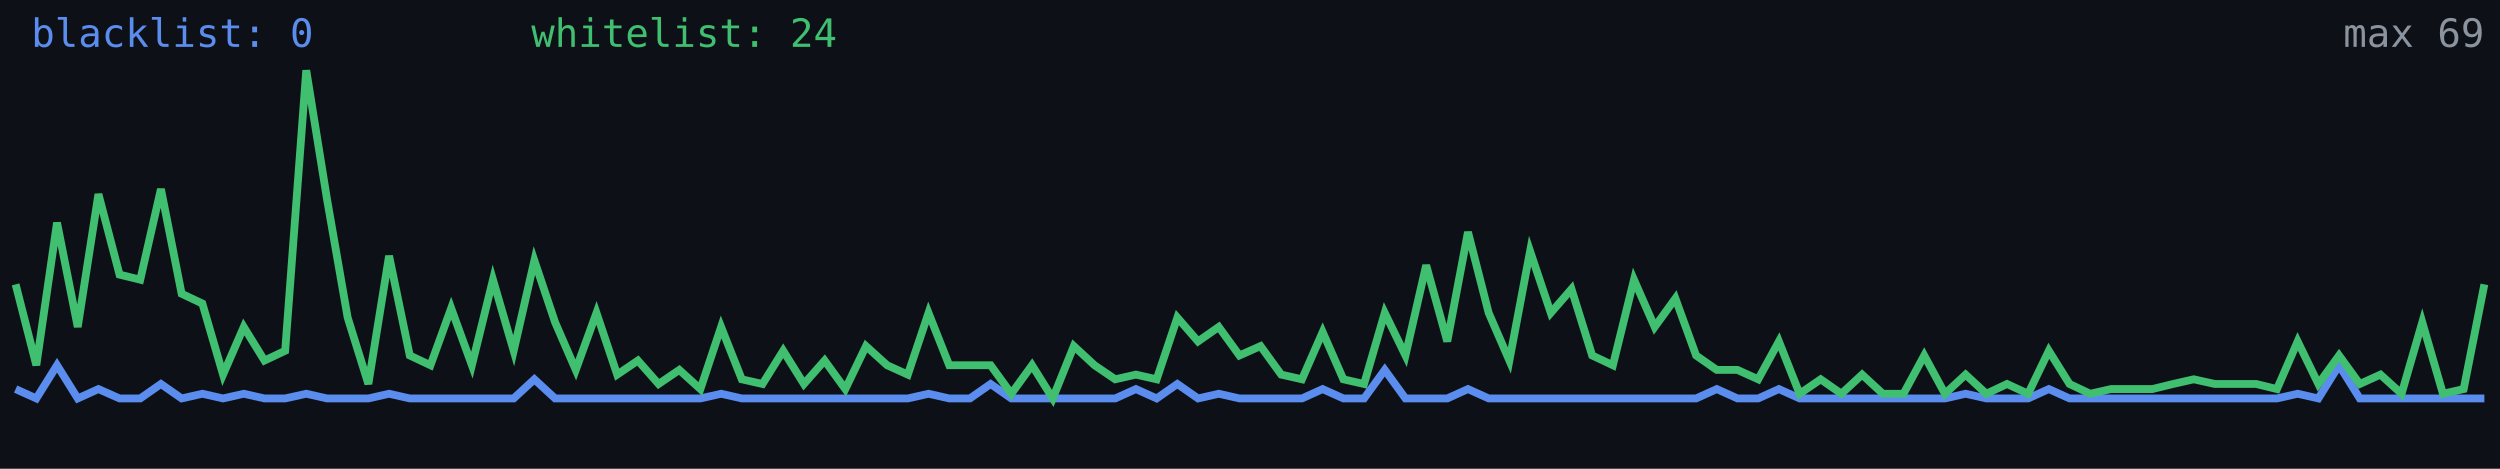
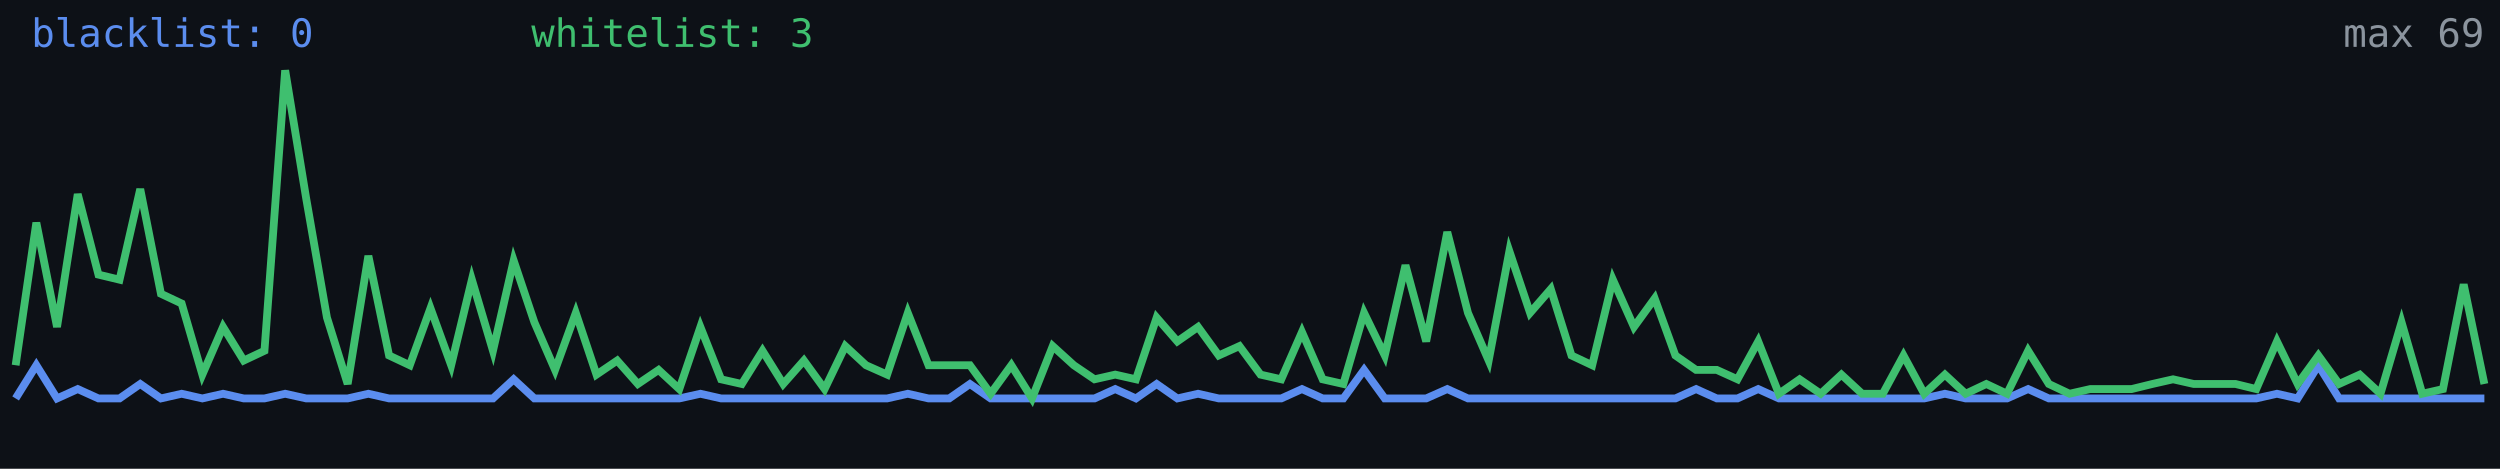
<svg xmlns="http://www.w3.org/2000/svg" width="640" height="120" viewBox="0 0 640 120" role="img" aria-label="Alive configs trend">
  <rect width="640" height="120" fill="#0d1117" />
-   <polyline fill="none" stroke="#5b8def" stroke-width="2" points="4.0,99.6 9.3,102.0 14.6,93.5 19.9,102.0 25.2,99.6 30.6,102.0 35.9,102.0 41.2,98.3 46.5,102.0 51.8,100.8 57.1,102.0 62.4,100.8 67.7,102.0 73.0,102.0 78.4,100.8 83.7,102.0 89.0,102.0 94.3,102.0 99.6,100.8 104.9,102.0 110.2,102.0 115.5,102.0 120.8,102.0 126.2,102.0 131.5,102.0 136.8,97.1 142.1,102.0 147.4,102.0 152.7,102.0 158.0,102.0 163.3,102.0 168.6,102.0 173.9,102.0 179.3,102.0 184.6,100.8 189.9,102.0 195.2,102.0 200.5,102.0 205.8,102.0 211.1,102.0 216.4,102.0 221.7,102.0 227.1,102.0 232.4,102.0 237.7,100.8 243.0,102.0 248.3,102.0 253.6,98.3 258.9,102.0 264.2,102.0 269.5,102.0 274.9,102.0 280.2,102.0 285.5,102.0 290.8,99.6 296.1,102.0 301.4,98.3 306.7,102.0 312.0,100.8 317.3,102.0 322.7,102.0 328.0,102.0 333.3,102.0 338.6,99.6 343.9,102.0 349.2,102.0 354.5,94.7 359.8,102.0 365.1,102.0 370.5,102.0 375.8,99.6 381.1,102.0 386.4,102.0 391.7,102.0 397.0,102.0 402.3,102.0 407.6,102.0 412.9,102.0 418.3,102.0 423.6,102.0 428.9,102.0 434.2,102.0 439.5,99.6 444.8,102.0 450.1,102.0 455.4,99.6 460.7,102.0 466.1,102.0 471.4,102.0 476.7,102.0 482.0,102.0 487.3,102.0 492.6,102.0 497.9,102.0 503.2,100.8 508.5,102.0 513.8,102.0 519.2,102.0 524.5,99.6 529.8,102.0 535.1,102.0 540.4,102.0 545.7,102.0 551.0,102.0 556.3,102.0 561.6,102.0 567.0,102.0 572.3,102.0 577.6,102.0 582.9,102.0 588.2,100.8 593.5,102.0 598.8,93.5 604.1,102.0 609.4,102.0 614.8,102.0 620.1,102.0 625.4,102.0 630.7,102.0 636.0,102.0" />
-   <polyline fill="none" stroke="#3fbf6f" stroke-width="2" points="4.0,72.8 9.3,93.5 14.6,57.0 19.9,83.7 25.2,49.7 30.6,70.3 35.9,71.6 41.2,48.4 46.5,75.2 51.8,77.7 57.1,95.9 62.4,83.7 67.7,92.3 73.0,89.8 78.4,18.0 83.7,50.9 89.0,81.3 94.3,98.3 99.6,65.5 104.9,91.0 110.2,93.5 115.5,78.9 120.8,93.5 126.2,71.6 131.5,89.8 136.8,66.7 142.1,82.5 147.4,94.7 152.7,80.1 158.0,95.9 163.3,92.3 168.6,98.3 173.9,94.7 179.3,99.6 184.6,83.7 189.9,97.1 195.2,98.3 200.5,89.8 205.8,98.3 211.1,92.3 216.4,99.6 221.7,88.6 227.1,93.5 232.4,95.9 237.7,80.1 243.0,93.5 248.3,93.5 253.6,93.5 258.9,100.8 264.2,93.5 269.5,102.0 274.9,88.6 280.2,93.5 285.5,97.1 290.8,95.9 296.1,97.1 301.4,81.3 306.7,87.4 312.0,83.7 317.3,91.0 322.7,88.6 328.0,95.9 333.3,97.1 338.6,85.0 343.9,97.1 349.2,98.3 354.5,80.1 359.8,91.0 365.1,67.9 370.5,87.4 375.8,59.4 381.1,80.1 386.4,92.3 391.7,64.3 397.0,80.1 402.3,74.0 407.6,91.0 412.9,93.5 418.3,71.6 423.6,83.7 428.9,76.4 434.2,91.0 439.5,94.7 444.8,94.7 450.1,97.1 455.4,87.4 460.7,100.8 466.1,97.1 471.4,100.8 476.7,95.9 482.0,100.8 487.3,100.8 492.6,91.0 497.9,100.8 503.2,95.9 508.5,100.8 513.8,98.3 519.2,100.8 524.5,89.8 529.8,98.3 535.1,100.8 540.4,99.6 545.7,99.6 551.0,99.6 556.3,98.3 561.6,97.1 567.0,98.3 572.3,98.3 577.6,98.3 582.9,99.6 588.2,87.4 593.5,98.3 598.8,91.0 604.1,98.3 609.4,95.9 614.8,100.8 620.1,82.5 625.4,100.8 630.7,99.6 636.0,72.8" />
+   <polyline fill="none" stroke="#5b8def" stroke-width="2" points="4.0,102.0 9.3,93.5 14.6,102.0 19.9,99.6 25.2,102.0 30.6,102.0 35.9,98.3 41.2,102.0 46.5,100.8 51.8,102.0 57.1,100.8 62.4,102.0 67.7,102.0 73.0,100.8 78.4,102.0 83.7,102.0 89.0,102.0 94.3,100.8 99.6,102.0 104.9,102.0 110.2,102.0 115.5,102.0 120.8,102.0 126.2,102.0 131.5,97.1 136.8,102.0 142.1,102.0 147.4,102.0 152.7,102.0 158.0,102.0 163.3,102.0 168.6,102.0 173.9,102.0 179.3,100.8 184.6,102.0 189.9,102.0 195.2,102.0 200.5,102.0 205.8,102.0 211.1,102.0 216.4,102.0 221.7,102.0 227.1,102.0 232.4,100.8 237.7,102.0 243.0,102.0 248.3,98.3 253.6,102.0 258.9,102.0 264.2,102.0 269.5,102.0 274.9,102.0 280.2,102.0 285.5,99.6 290.8,102.0 296.1,98.3 301.4,102.0 306.7,100.8 312.0,102.0 317.3,102.0 322.7,102.0 328.0,102.0 333.3,99.6 338.6,102.0 343.9,102.0 349.2,94.7 354.5,102.0 359.8,102.0 365.1,102.0 370.5,99.6 375.8,102.0 381.1,102.0 386.4,102.0 391.7,102.0 397.0,102.0 402.3,102.0 407.6,102.0 412.9,102.0 418.3,102.0 423.6,102.0 428.9,102.0 434.2,99.6 439.5,102.0 444.8,102.0 450.1,99.6 455.4,102.0 460.7,102.0 466.1,102.0 471.4,102.0 476.7,102.0 482.0,102.0 487.3,102.0 492.6,102.0 497.9,100.8 503.2,102.0 508.5,102.0 513.8,102.0 519.2,99.6 524.5,102.0 529.8,102.0 535.1,102.0 540.4,102.0 545.7,102.0 551.0,102.0 556.3,102.0 561.6,102.0 567.0,102.0 572.3,102.0 577.6,102.0 582.9,100.8 588.2,102.0 593.5,93.5 598.8,102.0 604.1,102.0 609.4,102.0 614.8,102.0 620.1,102.0 625.4,102.0 630.7,102.0 636.0,102.0" />
+   <polyline fill="none" stroke="#3fbf6f" stroke-width="2" points="4.0,93.5 9.3,57.0 14.6,83.7 19.9,49.7 25.2,70.3 30.6,71.6 35.9,48.4 41.2,75.2 46.5,77.7 51.8,95.9 57.1,83.7 62.4,92.3 67.7,89.8 73.0,18.0 78.4,50.9 83.7,81.3 89.0,98.3 94.3,65.5 99.6,91.0 104.9,93.5 110.2,78.9 115.5,93.5 120.8,71.6 126.2,89.8 131.5,66.7 136.8,82.5 142.1,94.7 147.4,80.1 152.7,95.9 158.0,92.3 163.3,98.3 168.6,94.7 173.9,99.6 179.3,83.7 184.6,97.1 189.9,98.3 195.2,89.8 200.5,98.3 205.8,92.3 211.1,99.6 216.4,88.6 221.7,93.5 227.1,95.9 232.4,80.1 237.7,93.5 243.0,93.5 248.3,93.5 253.6,100.8 258.9,93.5 264.2,102.0 269.5,88.6 274.9,93.5 280.2,97.1 285.5,95.9 290.8,97.1 296.1,81.3 301.4,87.4 306.7,83.7 312.0,91.0 317.3,88.6 322.7,95.9 328.0,97.1 333.3,85.0 338.6,97.1 343.9,98.3 349.2,80.1 354.5,91.0 359.8,67.9 365.1,87.4 370.5,59.4 375.8,80.1 381.1,92.3 386.4,64.3 391.7,80.1 397.0,74.0 402.3,91.0 407.6,93.5 412.9,71.6 418.3,83.7 423.6,76.4 428.9,91.0 434.2,94.7 439.5,94.7 444.8,97.1 450.1,87.4 455.4,100.8 460.7,97.1 466.1,100.8 471.4,95.9 476.7,100.8 482.0,100.8 487.3,91.0 492.6,100.8 497.9,95.9 503.2,100.8 508.5,98.3 513.8,100.8 519.2,89.8 524.5,98.3 529.8,100.8 535.1,99.6 540.4,99.6 545.7,99.6 551.0,98.3 556.3,97.1 561.6,98.3 567.0,98.3 572.3,98.3 577.6,99.6 582.9,87.4 588.2,98.3 593.5,91.0 598.8,98.3 604.1,95.9 609.4,100.8 614.8,82.5 620.1,100.8 625.4,99.6 630.7,72.8 636.0,98.3" />
  <text x="8" y="12" fill="#5b8def" font-size="10" font-family="monospace">blacklist: 0</text>
-   <text x="136" y="12" fill="#3fbf6f" font-size="10" font-family="monospace">whitelist: 24</text>
+   <text x="136" y="12" fill="#3fbf6f" font-size="10" font-family="monospace">whitelist: 3</text>
  <text x="636" y="12" fill="#8b949e" font-size="10" text-anchor="end" font-family="monospace">max 69</text>
</svg>
